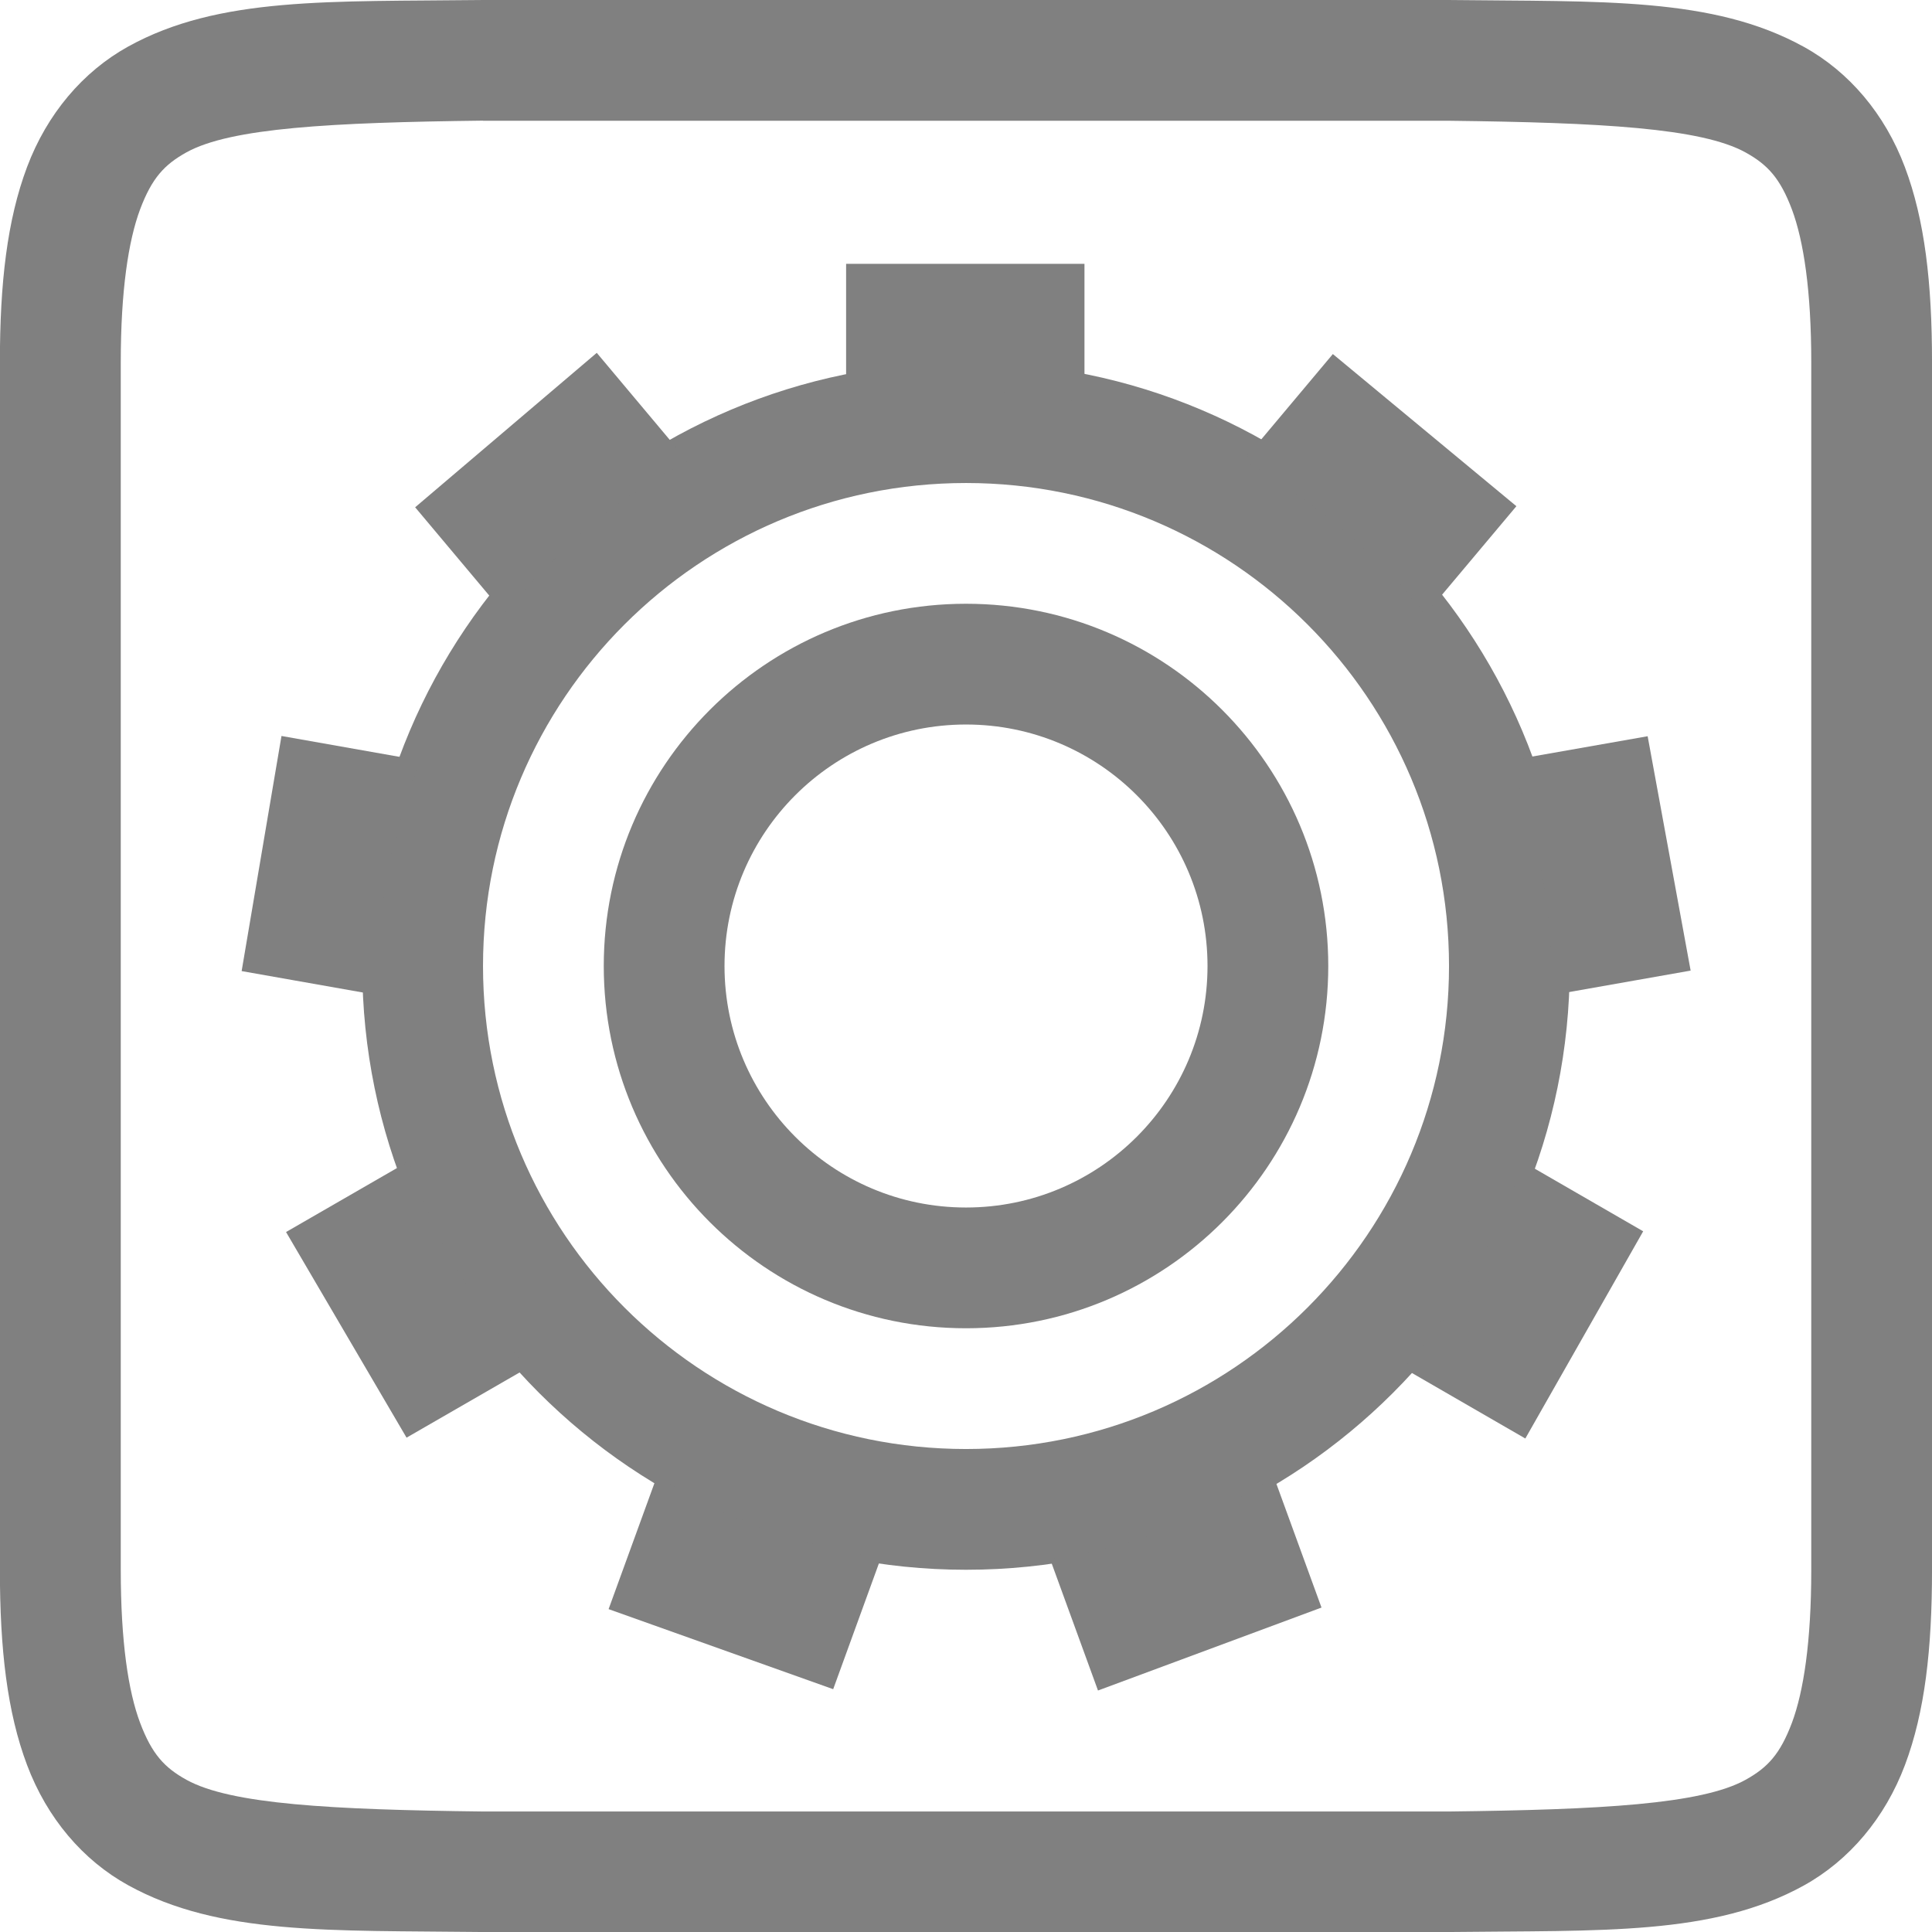
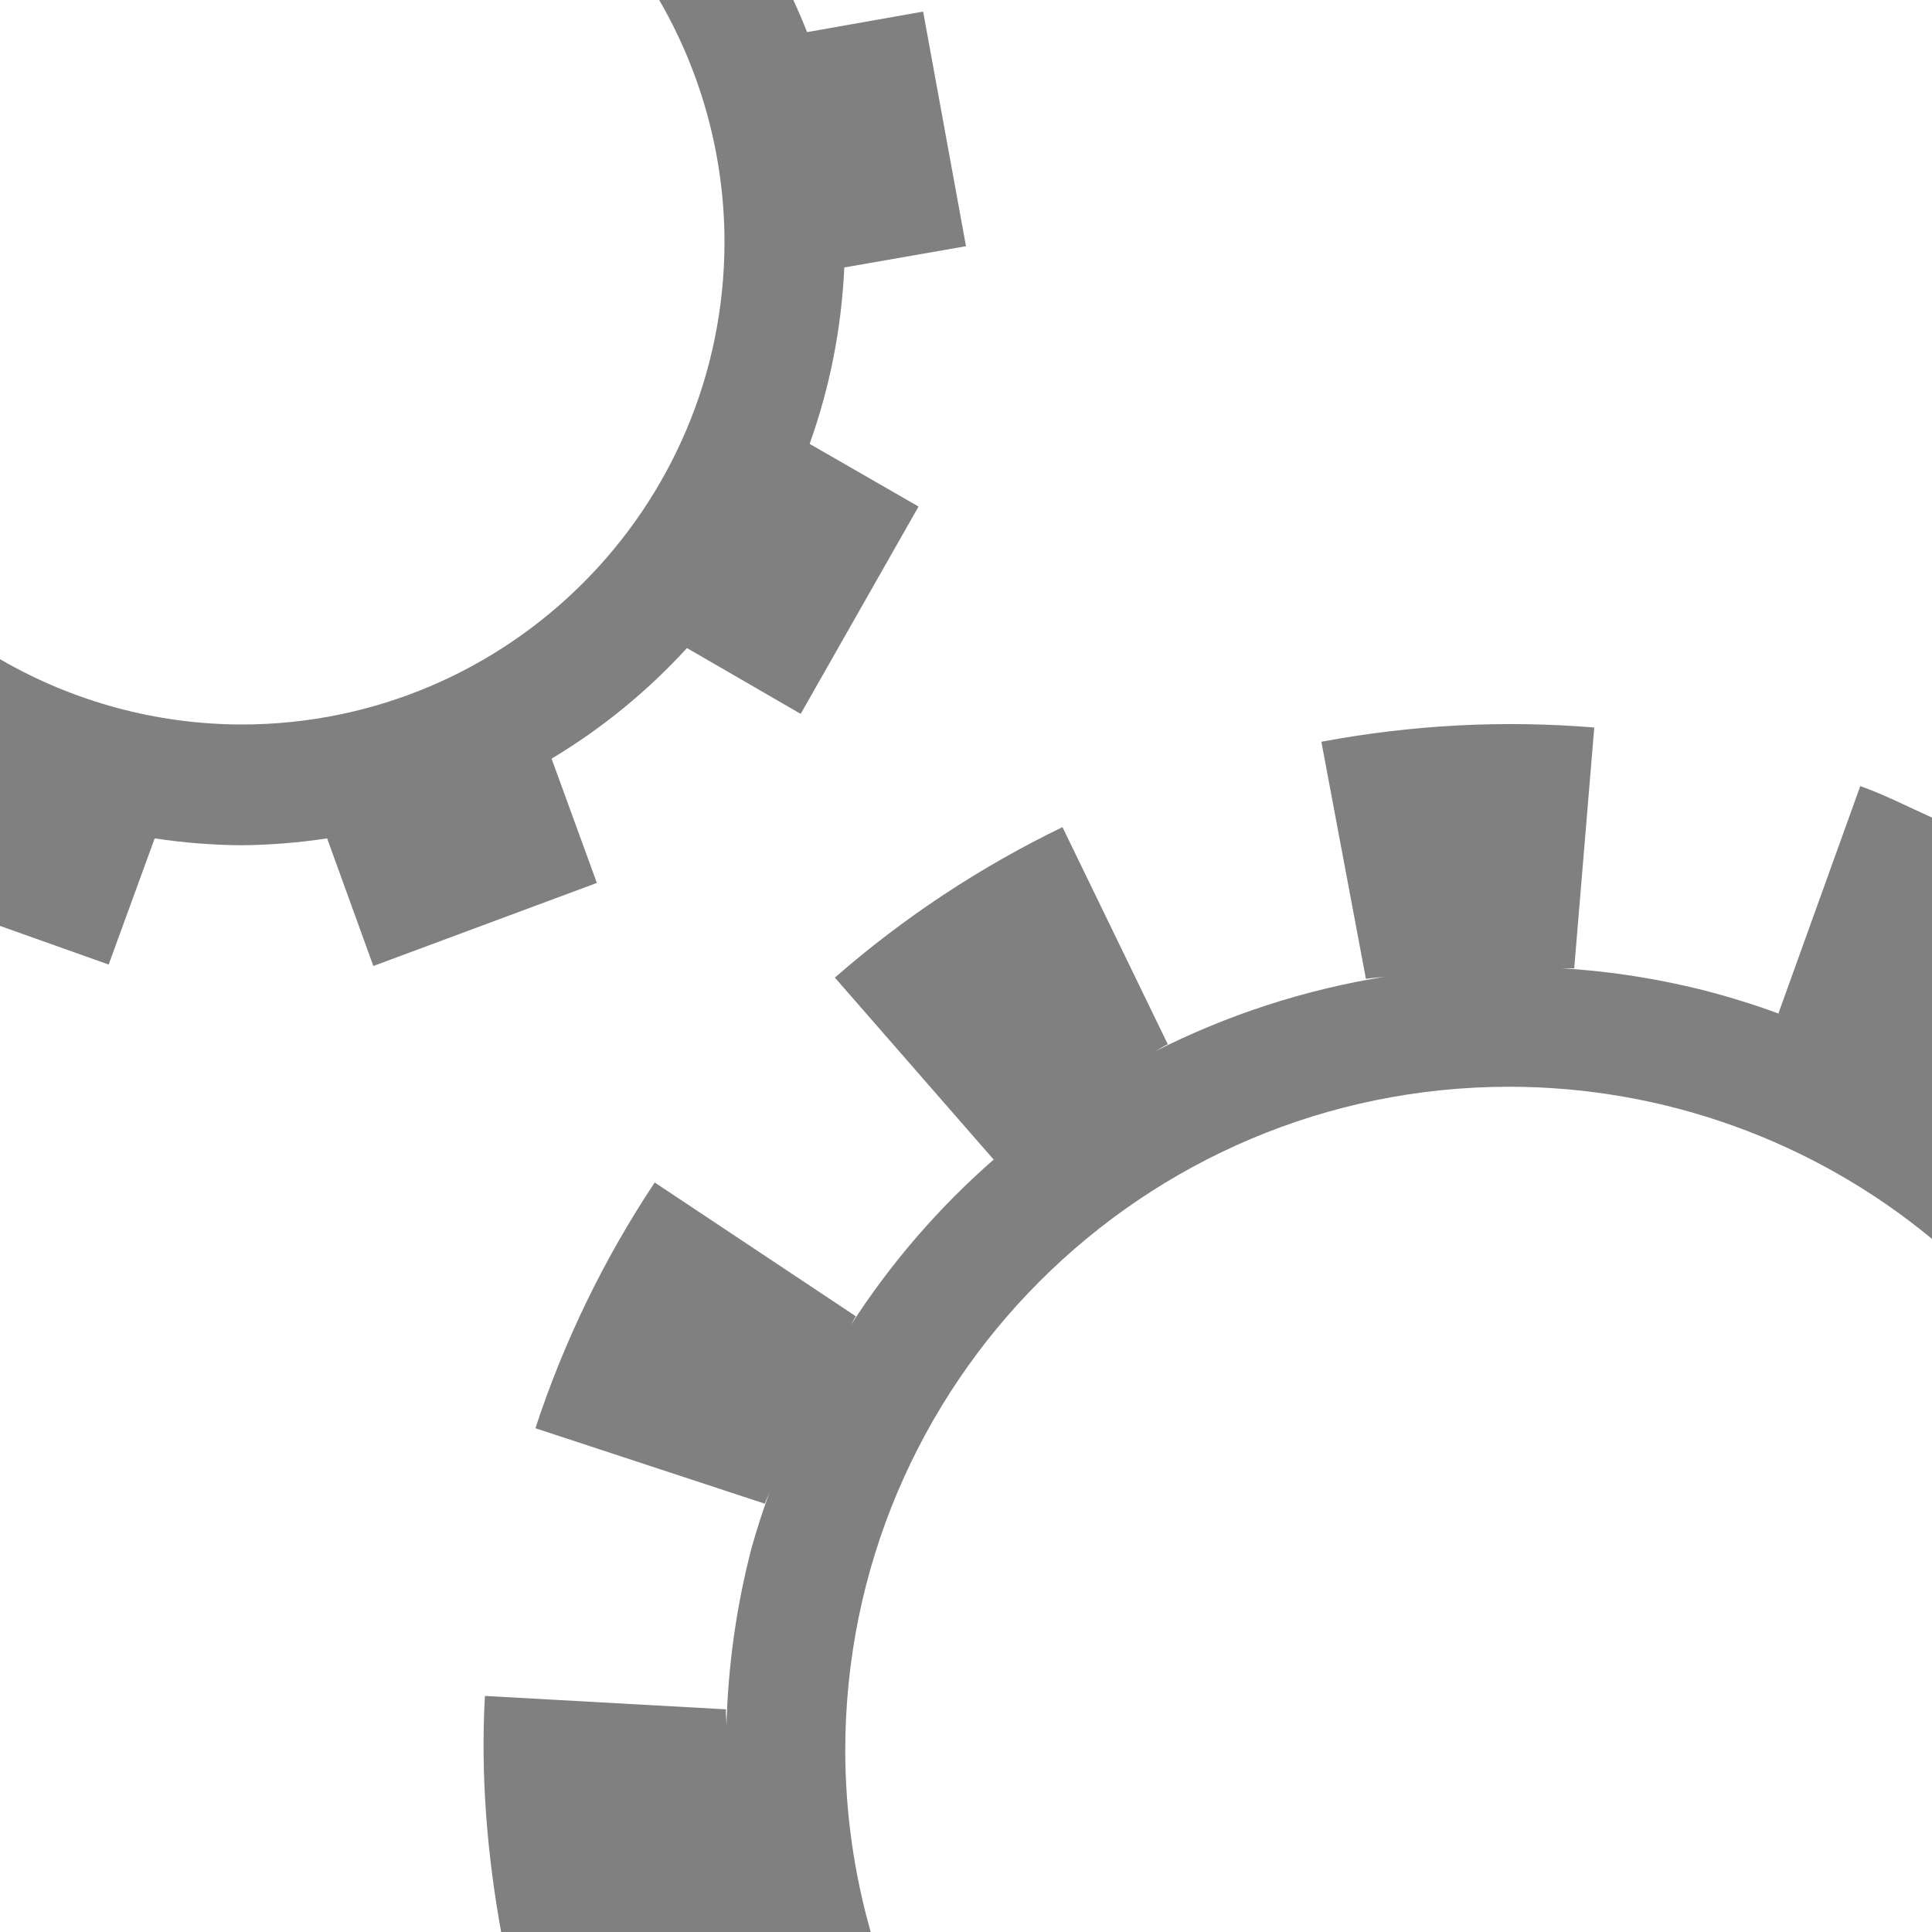
<svg xmlns="http://www.w3.org/2000/svg" xmlns:ns1="http://www.openswatchbook.org/uri/2009/osb" height="16" id="svg7384" version="1.1" width="16">
  <defs id="defs7386">
    <linearGradient id="linearGradient5606" ns1:paint="solid">
      <stop id="stop5608" offset="0" style="stop-color:#000000;stop-opacity:1;" />
    </linearGradient>
    <linearGradient id="linearGradient4526" ns1:paint="solid">
      <stop id="stop4528" offset="0" style="stop-color:#ffffff;stop-opacity:1;" />
    </linearGradient>
    <linearGradient id="linearGradient3600-4" ns1:paint="gradient">
      <stop id="stop3602-7" offset="0" style="stop-color:#f4f4f4;stop-opacity:1" />
      <stop id="stop3604-6" offset="1" style="stop-color:#dbdbdb;stop-opacity:1" />
    </linearGradient>
  </defs>
  <g id="layer9" label="status" style="display:inline" transform="translate(-813.0001,167.0001)" />
  <g id="layer2" style="display:inline" transform="translate(-571.9999,-199.9999)" />
  <g id="layer4" style="display:inline" transform="translate(-571.9999,-199.9999)" />
  <g id="g1812" style="display:inline" transform="translate(-571.9999,-199.9999)" />
  <g id="g6217" style="display:inline" transform="translate(-571.9999,-199.9999)" />
  <g id="layer3" style="display:inline" transform="translate(-571.9999,-199.9999)" />
-   <g id="g1833" style="display:inline" transform="translate(-571.9999,-199.9999)">
-     <path d="m 575.994,200 c -1.258,0.015 -2.179,-0.031 -2.932,0.385 -0.376,0.208 -0.673,0.559 -0.838,0.998 -0.165,0.439 -0.225,0.96 -0.225,1.617 v 10 c 0,0.658 0.06,1.179 0.225,1.617 0.165,0.439 0.462,0.789 0.838,0.996 0.753,0.415 1.674,0.372 2.932,0.387 h 0.002 8.006 0.004 c 1.258,-0.015 2.179,0.031 2.932,-0.385 0.376,-0.208 0.673,-0.559 0.838,-0.998 0.165,-0.439 0.224,-0.96 0.224,-1.617 V 203 c 0,-0.658 -0.06,-1.179 -0.225,-1.617 -0.165,-0.439 -0.462,-0.789 -0.838,-0.996 -0.753,-0.415 -1.674,-0.372 -2.932,-0.387 h -0.002 -8.006 z m 0.006,1 h 8 c 1.259,0.015 2.089,0.06 2.455,0.262 0.183,0.101 0.287,0.213 0.385,0.473 0.097,0.26 0.16,0.673 0.16,1.266 v 10 c 0,0.592 -0.063,1.006 -0.16,1.266 -0.098,0.26 -0.201,0.371 -0.385,0.473 -0.366,0.202 -1.197,0.247 -2.455,0.262 h -7.994 -0.006 c -1.259,-0.015 -2.089,-0.06 -2.455,-0.262 -0.183,-0.101 -0.287,-0.213 -0.385,-0.473 -0.098,-0.26 -0.16,-0.673 -0.16,-1.266 V 203 c 0,-0.592 0.063,-1.006 0.16,-1.266 0.098,-0.26 0.201,-0.371 0.385,-0.473 0.366,-0.202 1.197,-0.247 2.455,-0.262 z" id="path2732-8-9-1-7" style="color:#000000;font-style:normal;font-variant:normal;font-weight:normal;font-stretch:normal;font-size:medium;line-height:normal;font-family:sans-serif;font-variant-ligatures:normal;font-variant-position:normal;font-variant-caps:normal;font-variant-numeric:normal;font-variant-alternates:normal;font-feature-settings:normal;text-indent:0;text-align:start;text-decoration:none;text-decoration-line:none;text-decoration-style:solid;text-decoration-color:#000000;letter-spacing:normal;word-spacing:normal;text-transform:none;writing-mode:lr-tb;direction:ltr;text-orientation:mixed;dominant-baseline:auto;baseline-shift:baseline;text-anchor:start;white-space:normal;shape-padding:0;clip-rule:nonzero;display:inline;overflow:visible;visibility:visible;opacity:1;isolation:auto;mix-blend-mode:normal;color-interpolation:sRGB;color-interpolation-filters:linearRGB;solid-color:#000000;solid-opacity:1;vector-effect:none;fill:#808080;fill-opacity:1;fill-rule:nonzero;stroke:none;stroke-width:1;stroke-linecap:butt;stroke-linejoin:miter;stroke-miterlimit:4;stroke-dasharray:none;stroke-dashoffset:0;stroke-opacity:1;marker:none;color-rendering:auto;image-rendering:auto;shape-rendering:auto;text-rendering:auto;enable-background:accumulate" />
-     <path d="m 580,203 a 5,5 0 0 0 -5,5 5,5 0 0 0 5,5 5,5 0 0 0 5,-5 5,5 0 0 0 -5,-5 z m 0,1 a 4,4 0 0 1 4,4 4,4 0 0 1 -4,4 4,4 0 0 1 -4,-4 4,4 0 0 1 4,-4 z" id="path9873" style="opacity:1;fill:#808080;fill-opacity:1;stroke:none;stroke-width:1;stroke-linejoin:bevel;stroke-miterlimit:4;stroke-dasharray:none;stroke-dashoffset:0;stroke-opacity:1" />
-     <path d="m 579.007,202.185 v 1.154 c 0.651,-0.134 1.323,-0.133 1.974,0.004 v -1.158 z m -2.065,0.737 -1.504,1.279 0.741,0.883 c 0.412,-0.522 0.927,-0.954 1.513,-1.268 z m 6.096,0.01 -0.745,0.888 c 0.043,0.022 0.086,0.045 0.128,0.068 0.533,0.31 1.002,0.718 1.383,1.202 l 0.754,-0.898 z m -8.707,3.163 -0.33,1.947 1.137,0.201 c -0.021,-0.665 0.096,-1.327 0.341,-1.945 z m 11.314,0.002 -1.142,0.201 c 0.247,0.617 0.366,1.279 0.348,1.943 l 1.15,-0.203 z m -10.262,3.521 -1.014,0.585 h -2.5e-4 l 0.998,1.703 1.004,-0.579 c -0.443,-0.497 -0.779,-1.078 -0.988,-1.709 z m 9.226,0.002 c -0.102,0.317 -0.237,0.622 -0.401,0.911 -0.166,0.286 -0.36,0.555 -0.58,0.802 l 1.004,0.58 0.976,-1.716 z m -7.168,2.604 -0.401,1.102 1.86,0.663 0.394,-1.084 c -0.608,-0.089 -1.195,-0.293 -1.728,-0.6 -0.042,-0.026 -0.084,-0.053 -0.125,-0.081 z m 5.11,0.011 c -0.566,0.349 -1.198,0.578 -1.856,0.673 l 0.398,1.092 1.851,-0.687 z" id="path2762-5-9-7" style="color:#000000;display:inline;overflow:visible;visibility:visible;fill:#808080;fill-opacity:1;fill-rule:nonzero;stroke:none;stroke-width:0.333;marker:none;enable-background:accumulate" />
-     <path d="m 580,205 a 3,3 0 0 0 -3,3 3,3 0 0 0 3,3 3,3 0 0 0 3,-3 3,3 0 0 0 -3,-3 z m 0,1 a 2,2 0 0 1 2,2 2,2 0 0 1 -2,2 2,2 0 0 1 -2,-2 2,2 0 0 1 2,-2 z" id="path9893" style="opacity:1;fill:#808080;fill-opacity:1;stroke:none;stroke-width:1;stroke-linejoin:bevel;stroke-miterlimit:4;stroke-dasharray:none;stroke-dashoffset:0;stroke-opacity:1" />
-   </g>
  <g id="layer1" style="display:inline" transform="translate(-571.9999,-199.9999)" />
+   <path style="color:#000000;font-style:normal;font-variant:normal;font-weight:normal;font-stretch:normal;font-size:medium;line-height:normal;font-family:sans-serif;font-variant-ligatures:normal;font-variant-position:normal;font-variant-caps:normal;font-variant-numeric:normal;font-variant-alternates:normal;font-feature-settings:normal;text-indent:0;text-align:start;text-decoration:none;text-decoration-line:none;text-decoration-style:solid;text-decoration-color:#000000;letter-spacing:normal;word-spacing:normal;text-transform:none;writing-mode:lr-tb;direction:ltr;text-orientation:mixed;dominant-baseline:auto;baseline-shift:baseline;text-anchor:start;white-space:normal;shape-padding:0;clip-rule:nonzero;display:inline;overflow:visible;visibility:visible;opacity:1;isolation:auto;mix-blend-mode:normal;color-interpolation:sRGB;color-interpolation-filters:linearRGB;solid-color:#000000;solid-opacity:1;vector-effect:none;fill:#808080;fill-opacity:1;fill-rule:nonzero;stroke:none;stroke-width:2;stroke-linecap:butt;stroke-linejoin:miter;stroke-miterlimit:4;stroke-dasharray:2, 2;stroke-dashoffset:0;stroke-opacity:1;color-rendering:auto;image-rendering:auto;shape-rendering:auto;text-rendering:auto;enable-background:accumulate" d="m 12.07,6.008 c -0.378,0.02 -0.755,0.065 -1.127,0.135 L 11.312,8.107 c 0.056,-0.01 0.114,-0.011 0.17,-0.02 -0.671,0.106 -1.32,0.317 -1.926,0.625 0.039,-0.02 0.076,-0.045 0.115,-0.064 L 8.799,6.85 C 8.119,7.179 7.484,7.598 6.914,8.096 l 1.314,1.506 c 0.005,-0.004 0.011,-0.007 0.016,-0.012 -0.466,0.405 -0.872,0.875 -1.205,1.395 0.018,-0.027 0.031,-0.057 0.049,-0.084 L 5.422,9.793 C 5.003,10.423 4.67,11.109 4.434,11.828 l 1.9,0.625 c 0.011,-0.034 0.029,-0.066 0.041,-0.1 -0.056,0.152 -0.106,0.307 -0.15,0.463 -0.127,0.486 -0.197,0.986 -0.209,1.488 0.002,-0.049 -0.007,-0.099 -0.004,-0.148 L 4.016,14.045 C 3.979,14.7 4.034,15.356 4.15,16 5.171,16 6.191,16 7.211,16 7.072,15.512 7.001,15.007 7,14.5 7,11.462 9.462,9 12.5,9 c 1.278,6.774e-4 2.515,0.446 3.5,1.26 V 6.771 C 15.803,6.682 15.61,6.583 15.406,6.51 l -0.678,1.883 c 0.012,0.004 0.023,0.009 0.035,0.014 C 14.574,8.335 14.381,8.274 14.186,8.221 13.771,8.111 13.346,8.043 12.918,8.018 c 0.04,0.003 0.08,-0.001 0.119,0.002 L 13.203,6.025 C 12.826,5.994 12.448,5.988 12.07,6.008 Z" id="path2489" />
+   <path style="display:inline;opacity:1;fill:#808080;fill-opacity:1;stroke:none;stroke-width:1;stroke-linejoin:bevel;stroke-miterlimit:4;stroke-dasharray:none;stroke-dashoffset:0;stroke-opacity:1" d="M 5.459 0 A 4 4 0 0 1 6 2 A 4 4 0 0 1 2 6 A 4 4 0 0 1 0 5.459 L 0 7.668 L 0.9 7.988 L 1.281 6.943 A 5 5 0 0 0 2 7 A 5 5 0 0 0 2.709 6.943 L 3.092 8 L 4.943 7.312 L 4.568 6.283 A 5 5 0 0 0 5.689 5.367 L 6.631 5.912 L 7.607 4.195 L 6.705 3.676 A 5 5 0 0 0 6.992 2.215 L 8 2.039 L 7.645 0.096 L 6.684 0.266 A 5 5 0 0 0 6.57 0 L 5.459 0 z " id="path9873" />
</svg>
